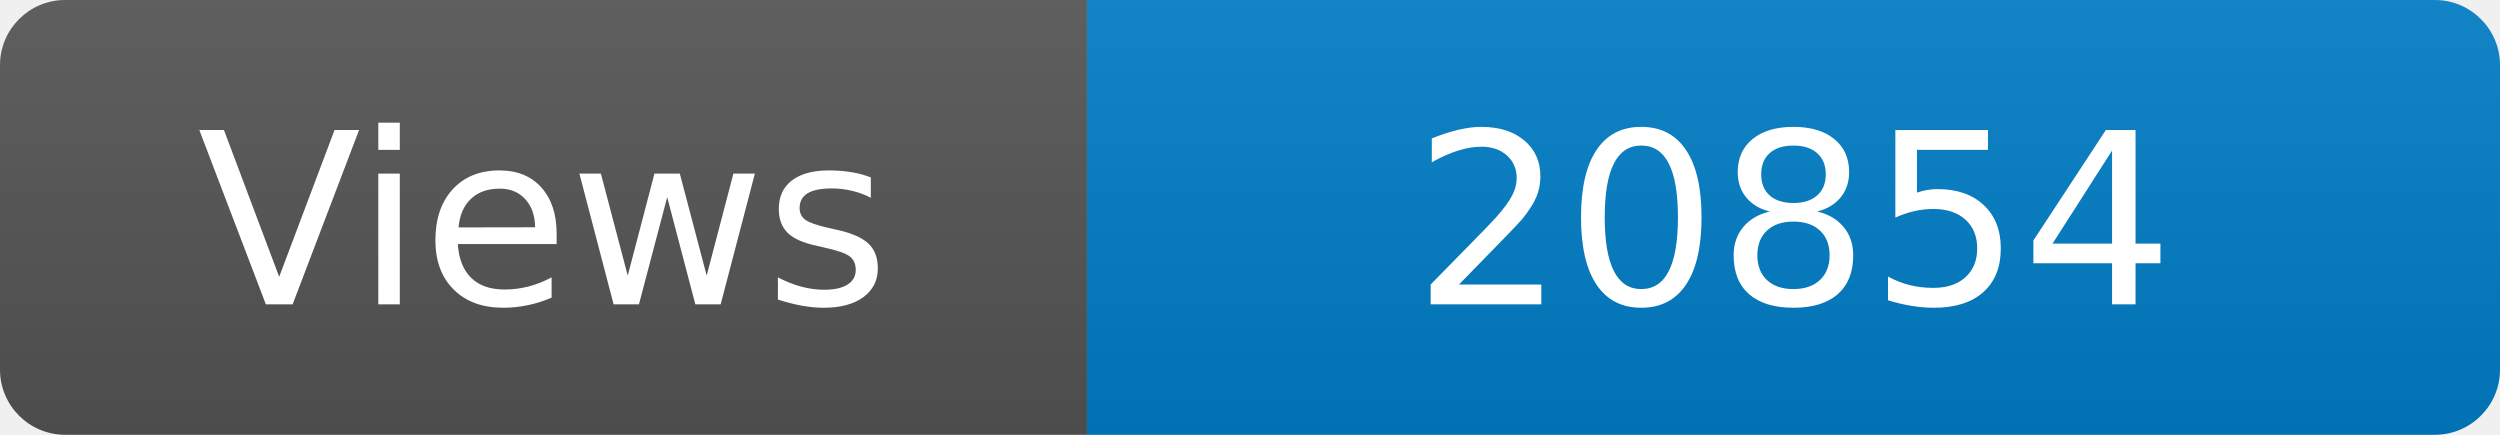
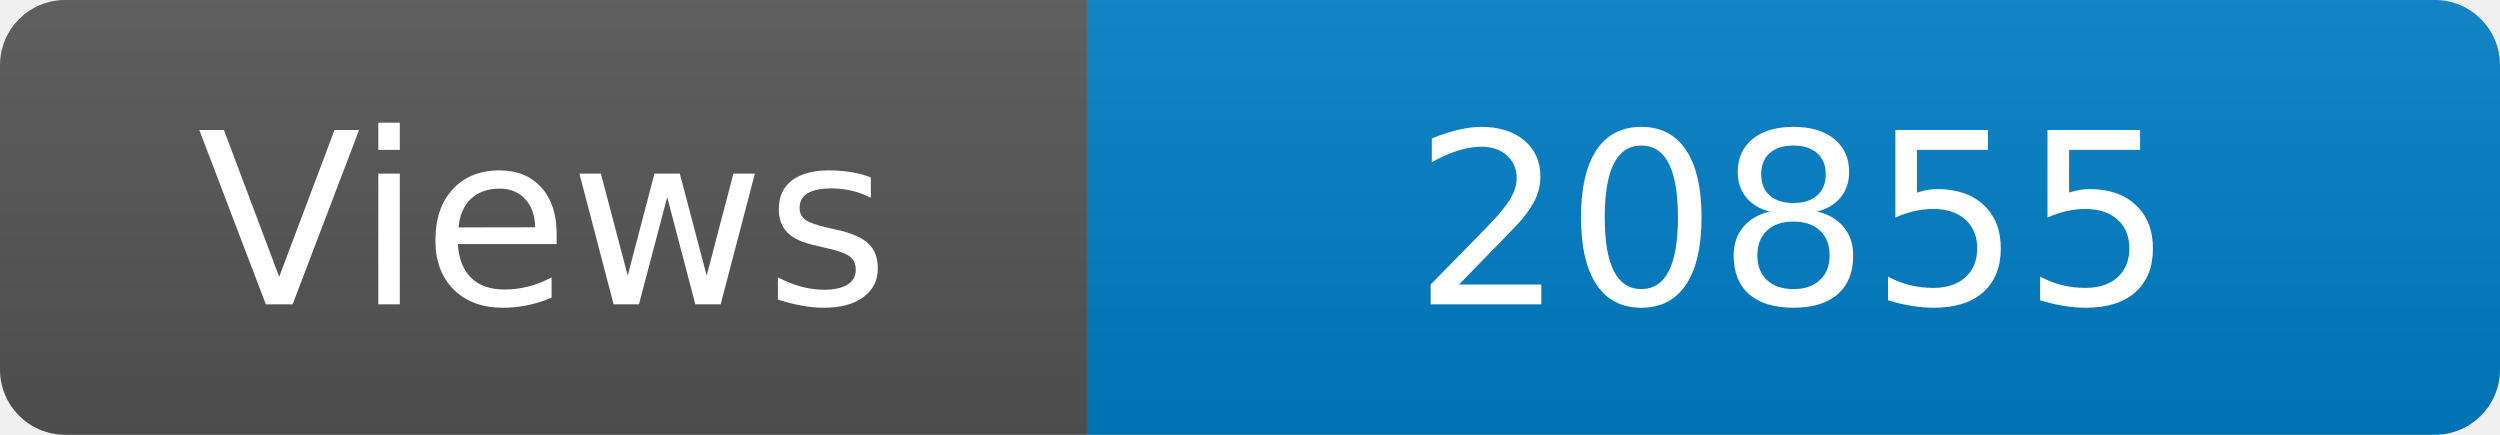
<svg xmlns="http://www.w3.org/2000/svg" width="115" height="20" role="img" aria-label="Maintained?: yes">
  <linearGradient id="s" x2="0" y2="100%">
    <stop offset="0" stop-color="#bbb" stop-opacity=".1" />
    <stop offset="1" stop-opacity=".1" />
  </linearGradient>
  <clipPath id="r">
    <rect width="115" height="20" rx="3" fill="#fff" />
  </clipPath>
  <g clip-path="url(#r)">
    <rect width="50" height="20" fill="#555" />
    <rect x="50" width="160" height="20" fill="#007ec6" />
    <rect width="115" height="20" fill="url(#s)" />
  </g>
  <g fill="#fff" text-anchor="middle" font-family="Verdana,Geneva,DejaVu Sans,sans-serif" font-size="110">
    <text x="250" y="140" transform="scale(.1)" fill="#fff">Views</text>
-     <text x="825" y="140" transform="scale(.1)" fill="#fff">20854</text>
+     <text x="825" y="140" transform="scale(.1)" fill="#fff">20855</text>
  </g>
</svg>
